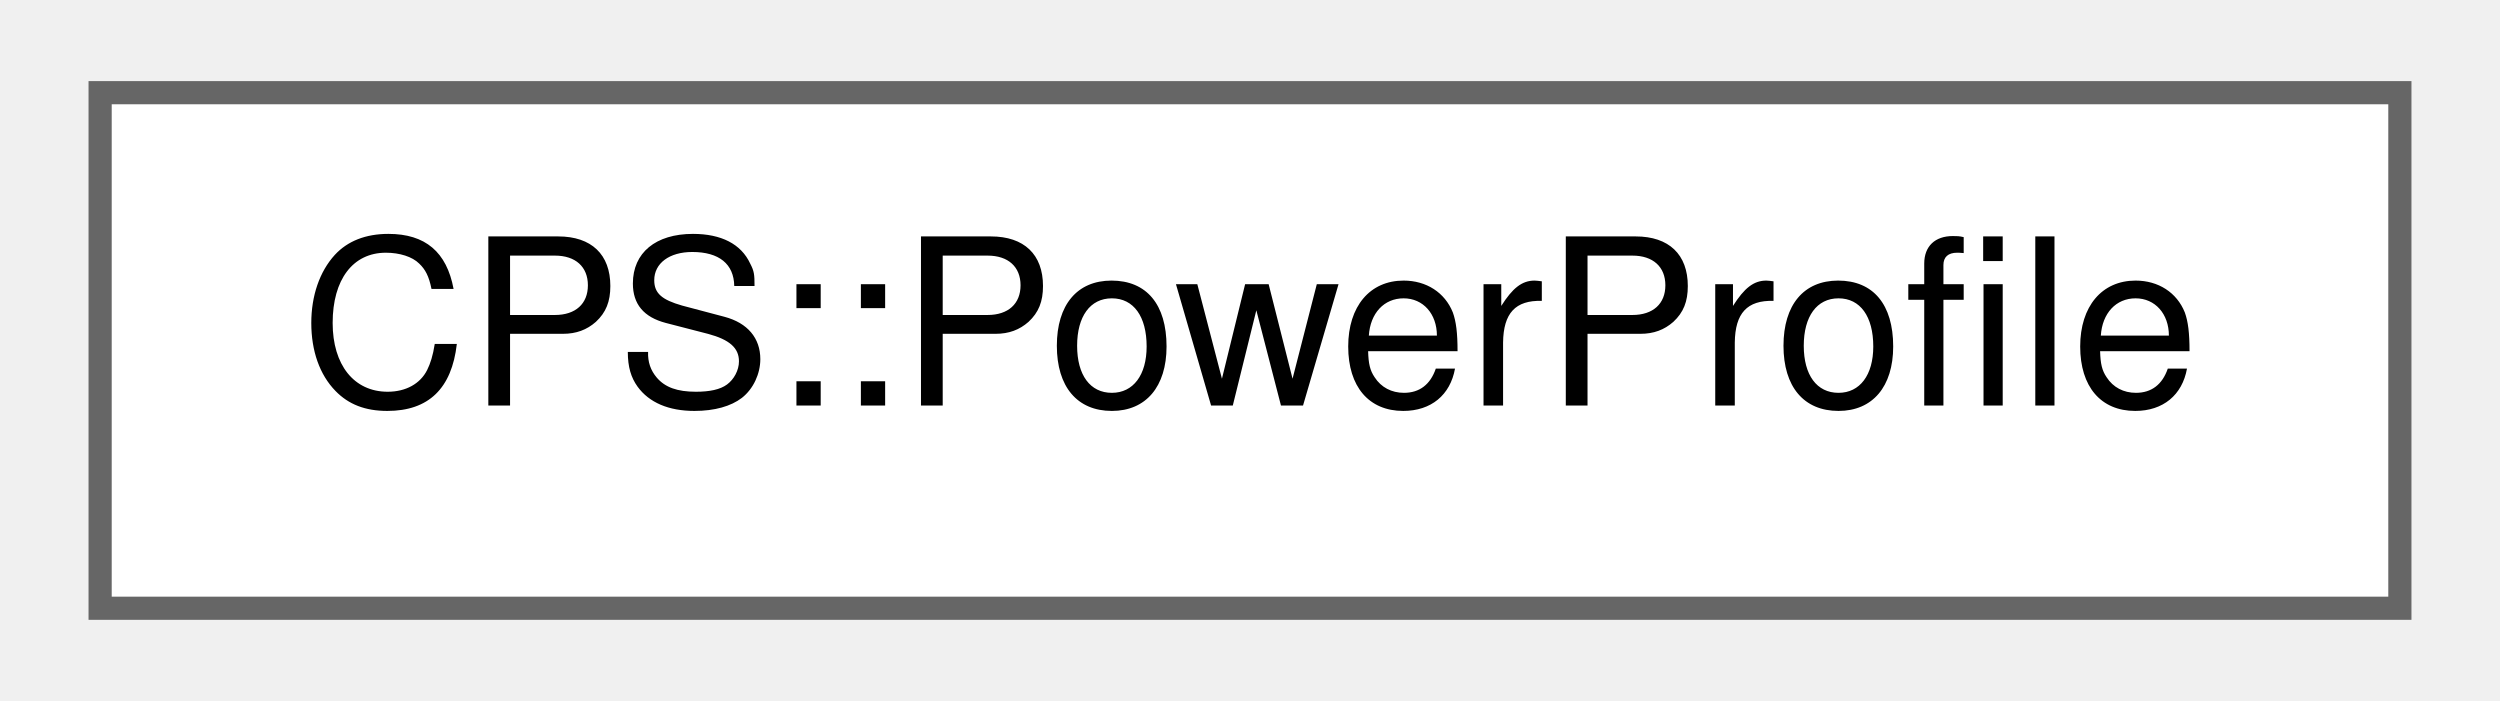
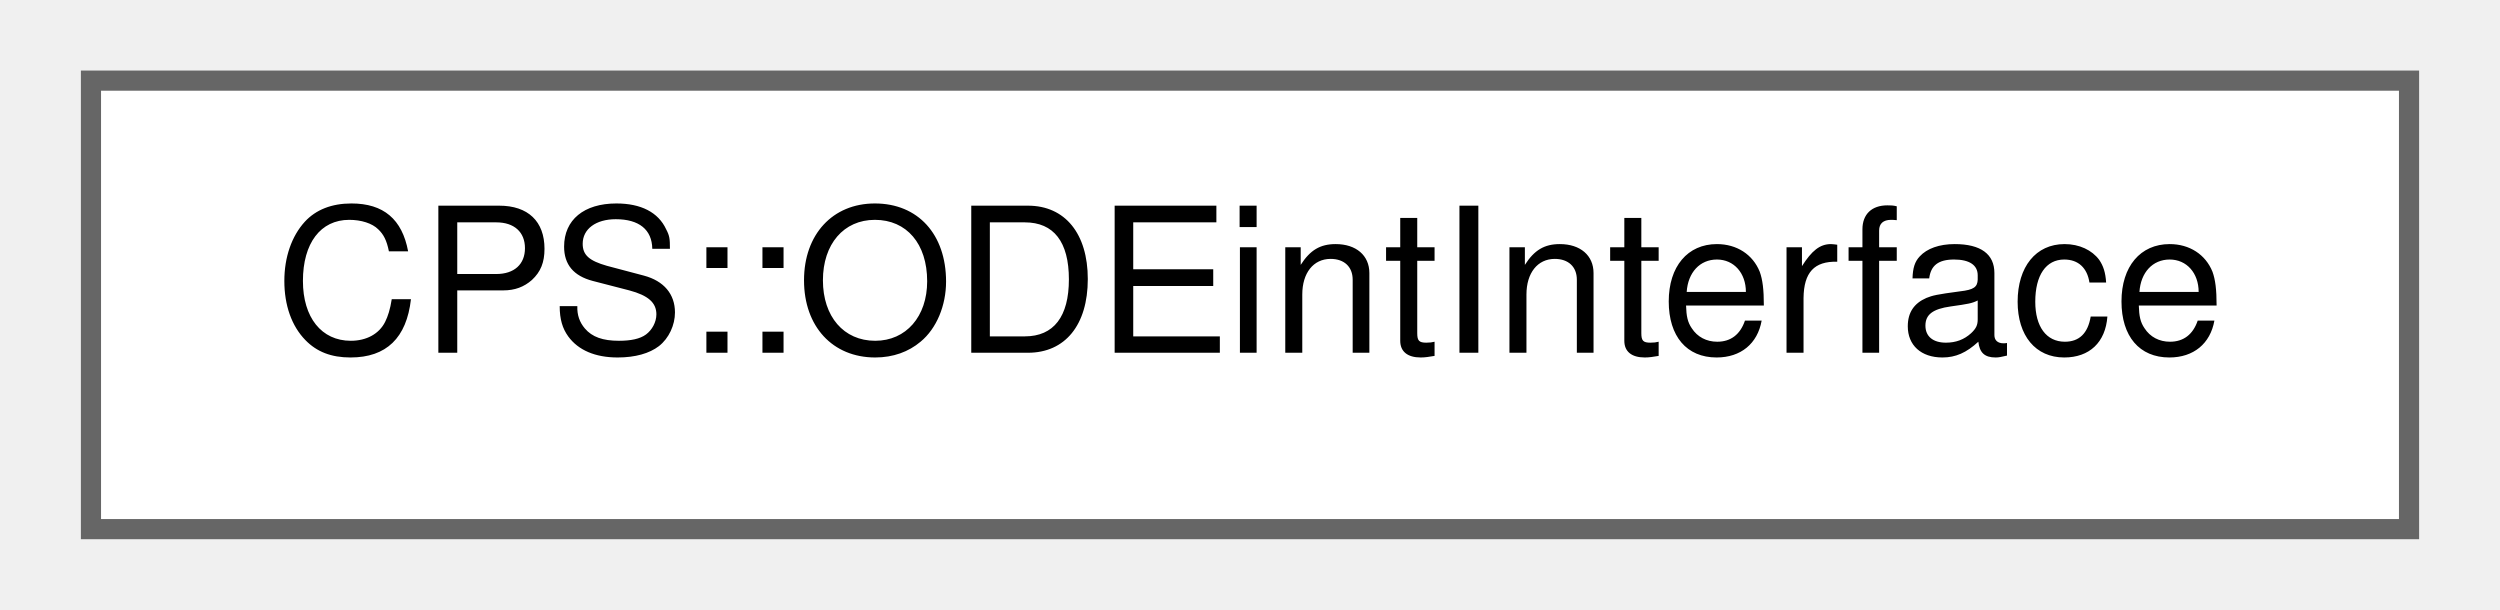
- <svg xmlns="http://www.w3.org/2000/svg" xmlns:xlink="http://www.w3.org/1999/xlink" width="107pt" height="30pt" viewBox="0.00 0.00 107.25 30.25">
+ <svg xmlns="http://www.w3.org/2000/svg" xmlns:xlink="http://www.w3.org/1999/xlink" width="123pt" height="30pt" viewBox="0.00 0.00 123.00 30.25">
  <g id="graph0" class="graph" transform="scale(1 1) rotate(0) translate(4 26.25)">
    <g id="Node000000" class="node">
      <g id="a_Node000000">
-         <a xlink:href="struct_c_p_s_1_1_power_profile.html" target="_top" xlink:title=" ">
-           <polygon fill="white" stroke="#666666" points="99.25,-22.25 0,-22.25 0,0 99.25,0 99.25,-22.25" />
-           <text text-anchor="middle" x="49.62" y="-8.75" font-family="Helvetica,sans-Serif" font-size="10.00">CPS::PowerProfile</text>
+         <a xlink:href="class_c_p_s_1_1_o_d_eint_interface.html" target="_top" xlink:title=" ">
+           <polygon fill="white" stroke="#666666" points="115,-22.25 0,-22.25 0,0 115,0 115,-22.25" />
+           <text text-anchor="middle" x="57.5" y="-8.75" font-family="Helvetica,sans-Serif" font-size="10.00">CPS::ODEintInterface</text>
        </a>
      </g>
    </g>
  </g>
</svg>
